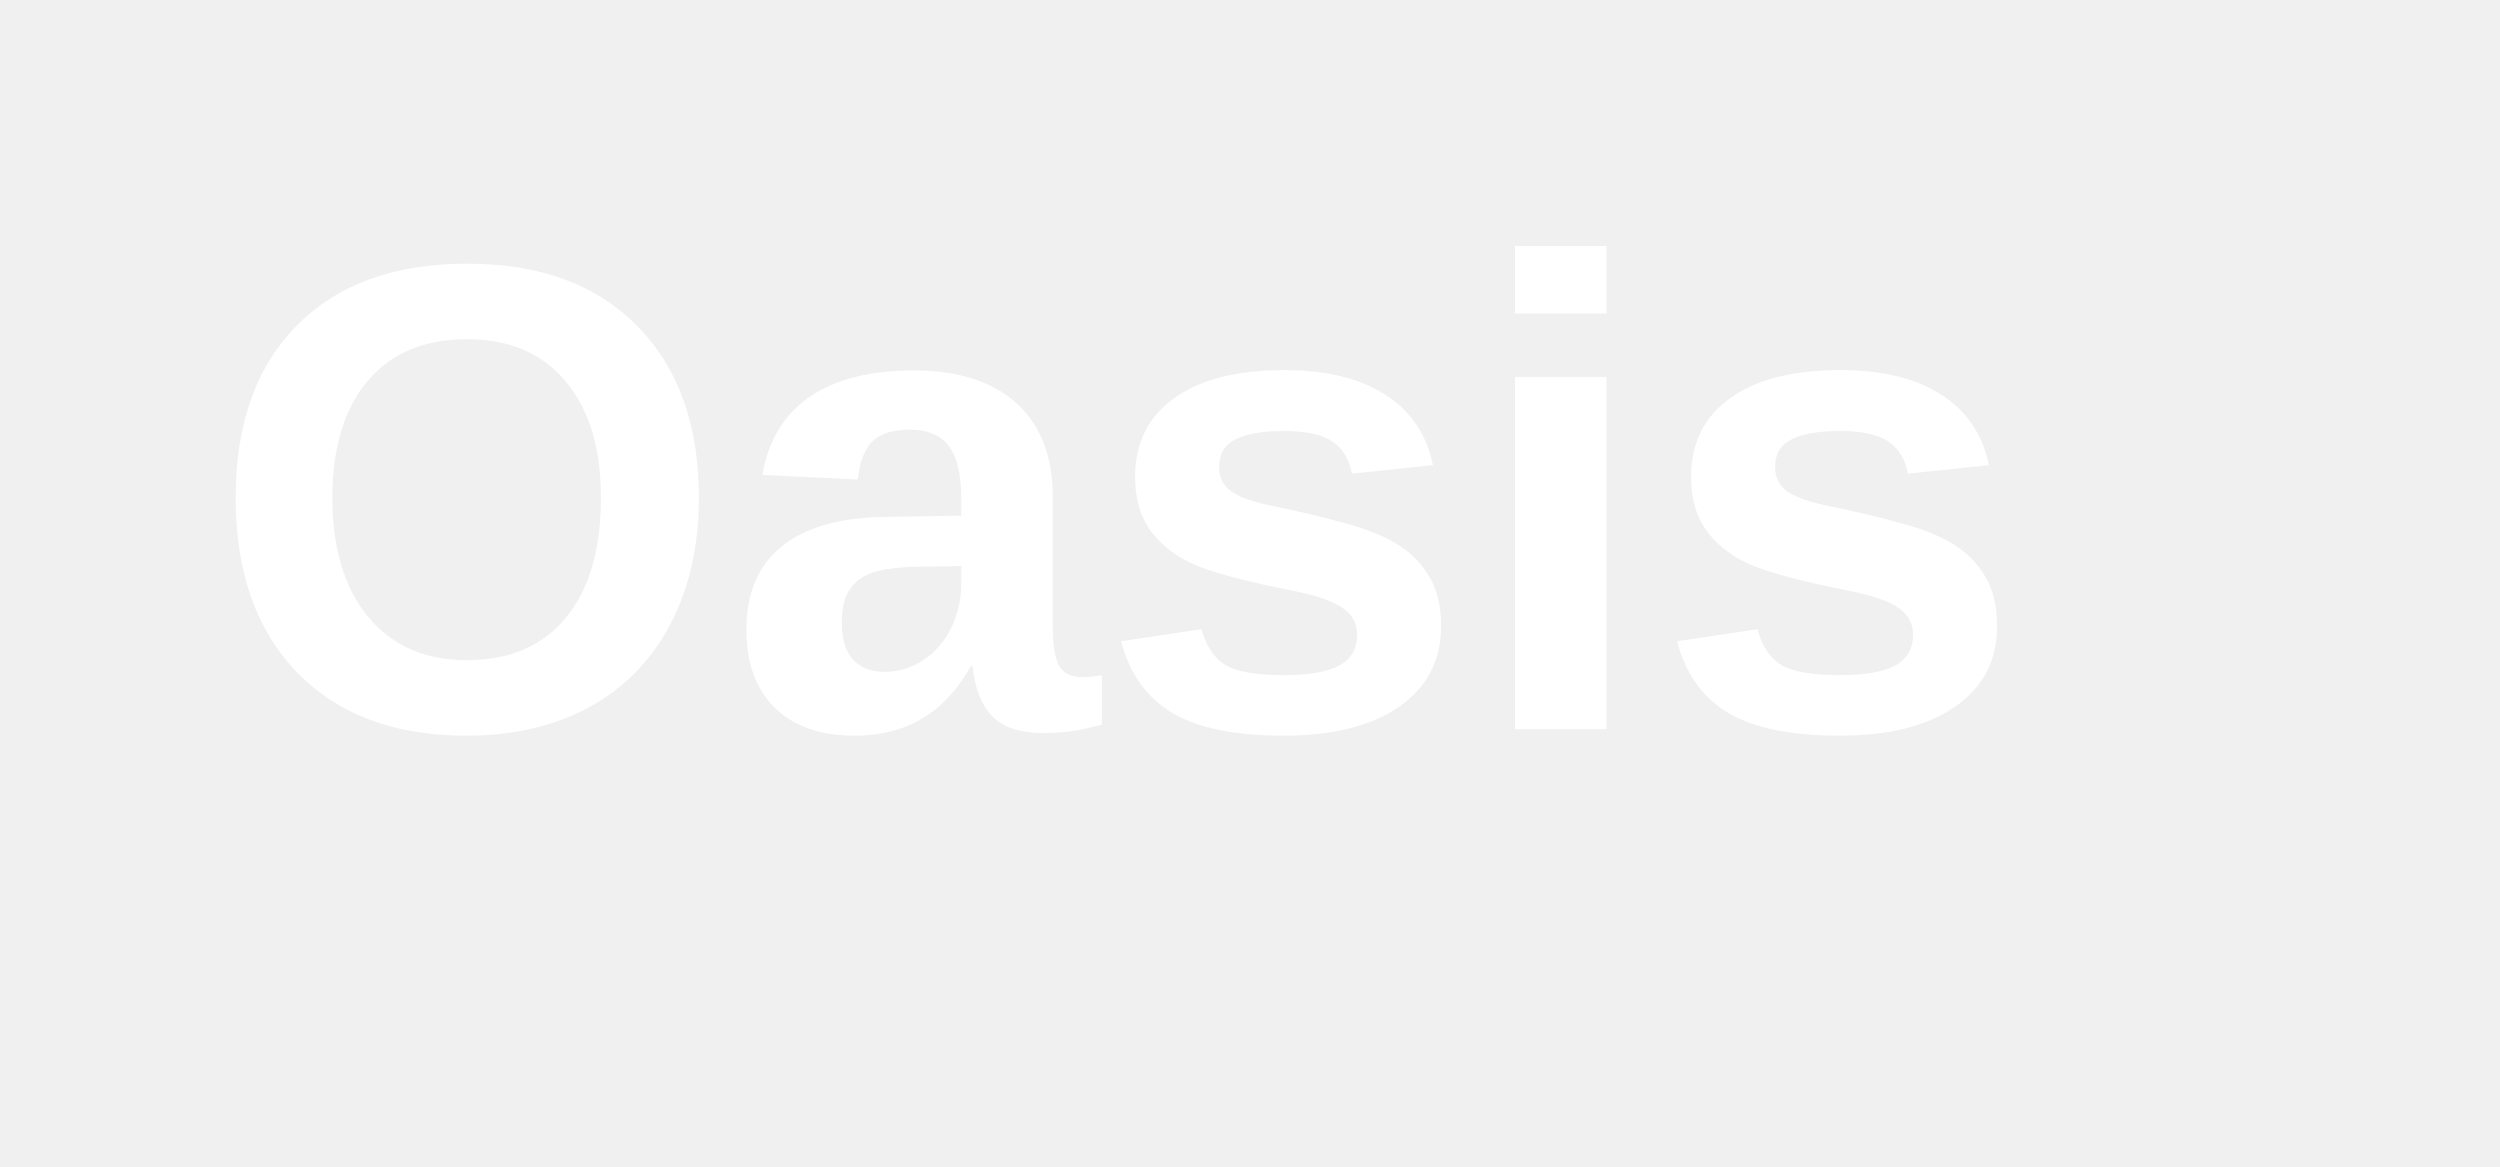
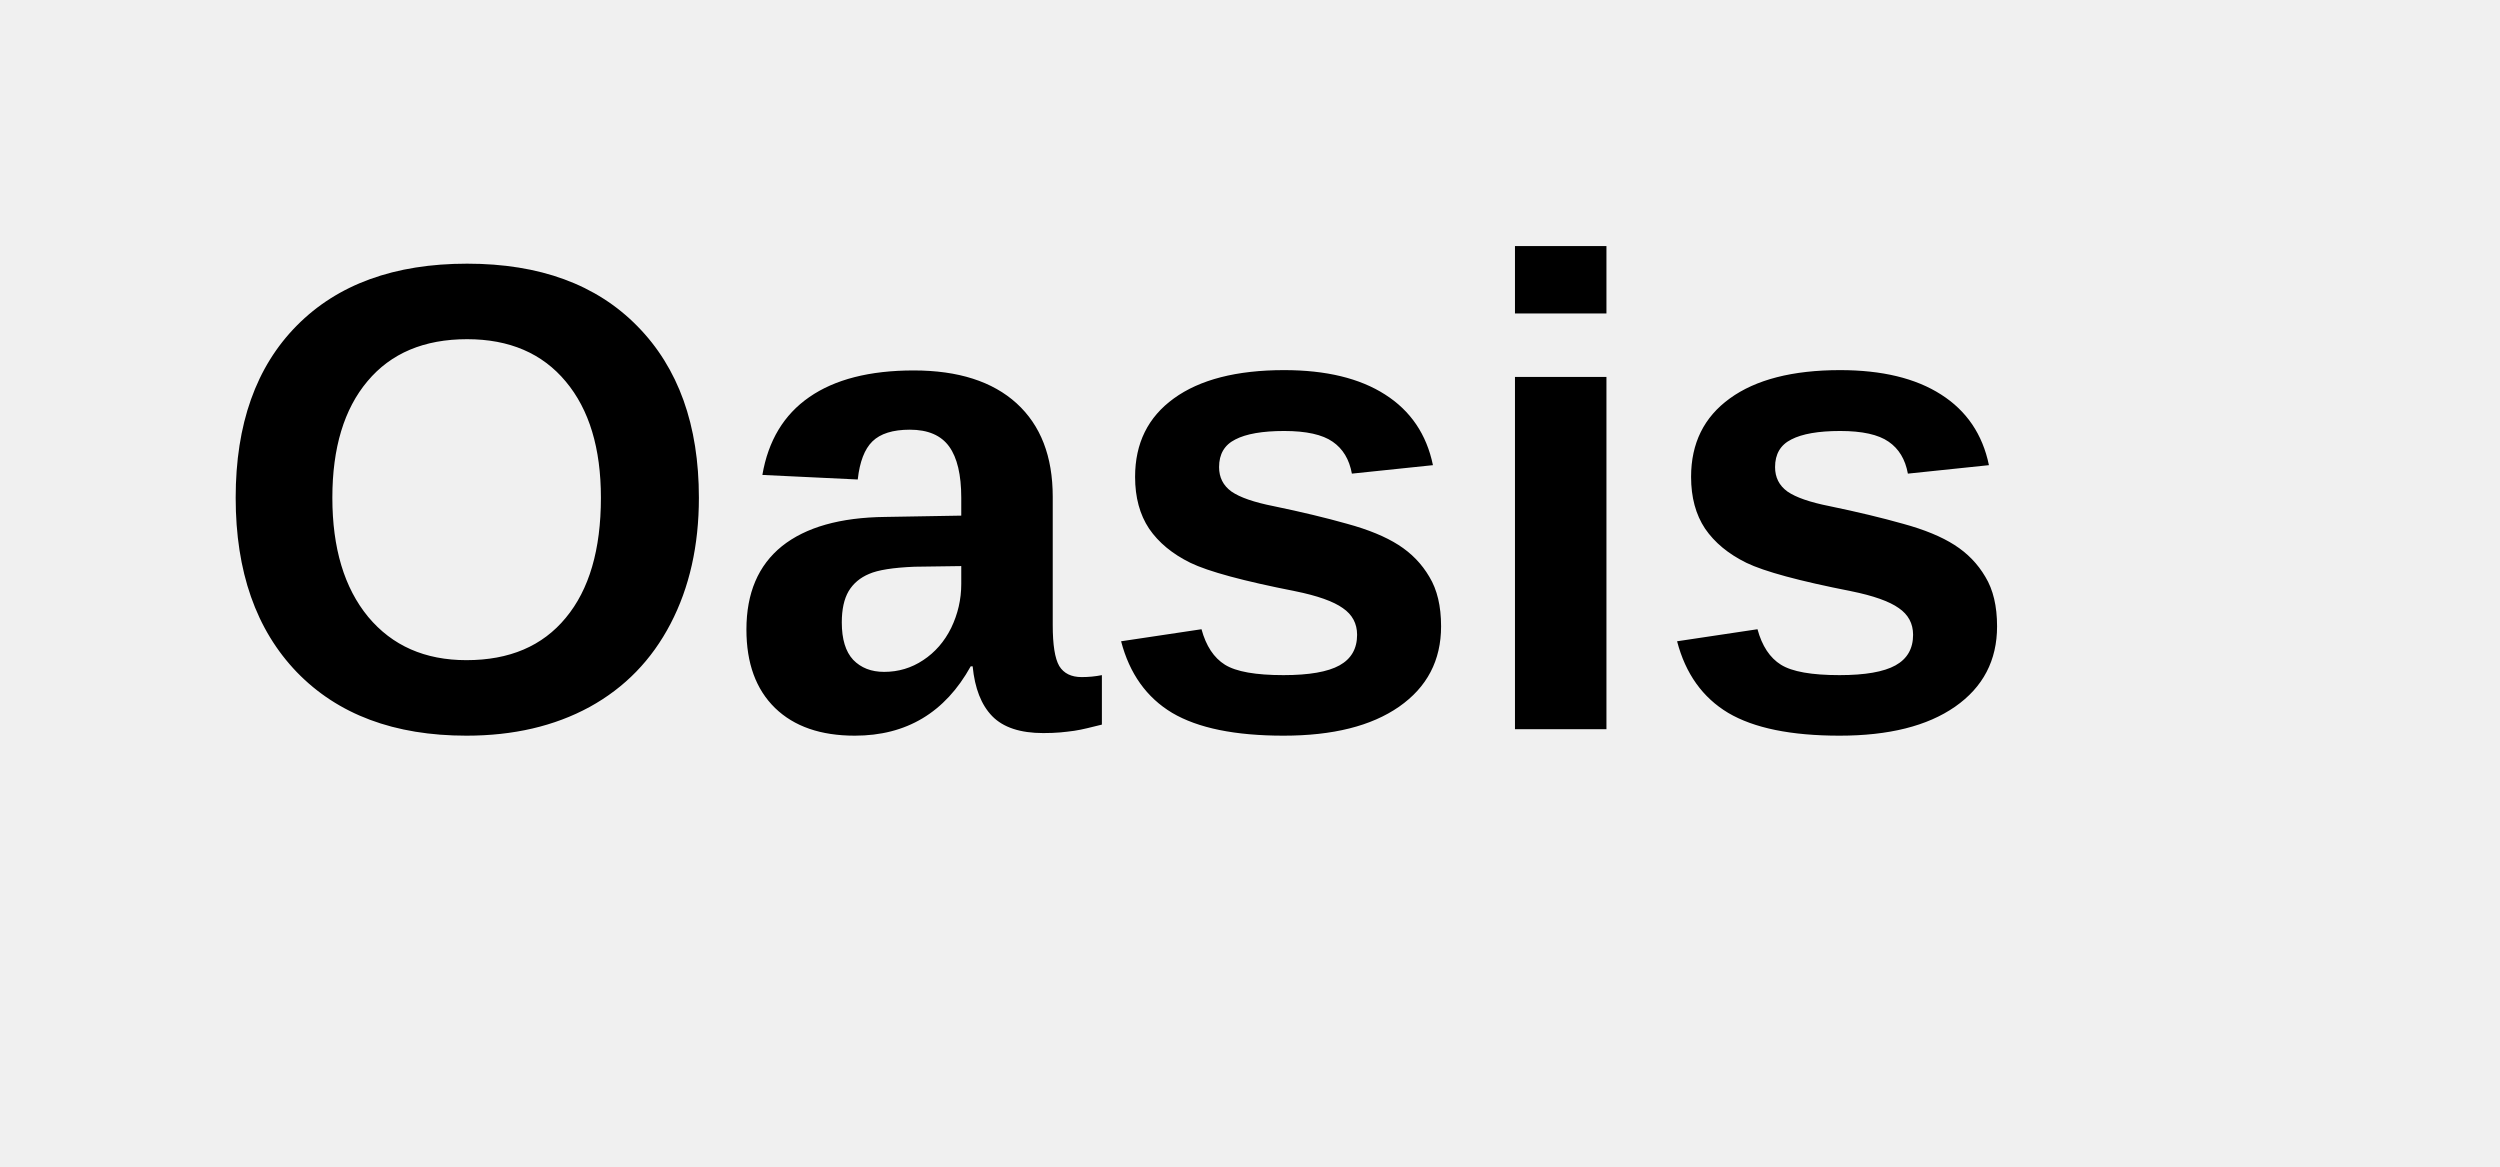
<svg xmlns="http://www.w3.org/2000/svg" width="120" height="56">
-   <text x="10" y="35" font-family="Arial, sans-serif" font-size="32" font-weight="bold" fill="#fff">Oasis</text>
+   <text x="10" y="35" font-family="Arial, sans-serif" font-size="32" font-weight="bold">Oasis</text>
</svg>
